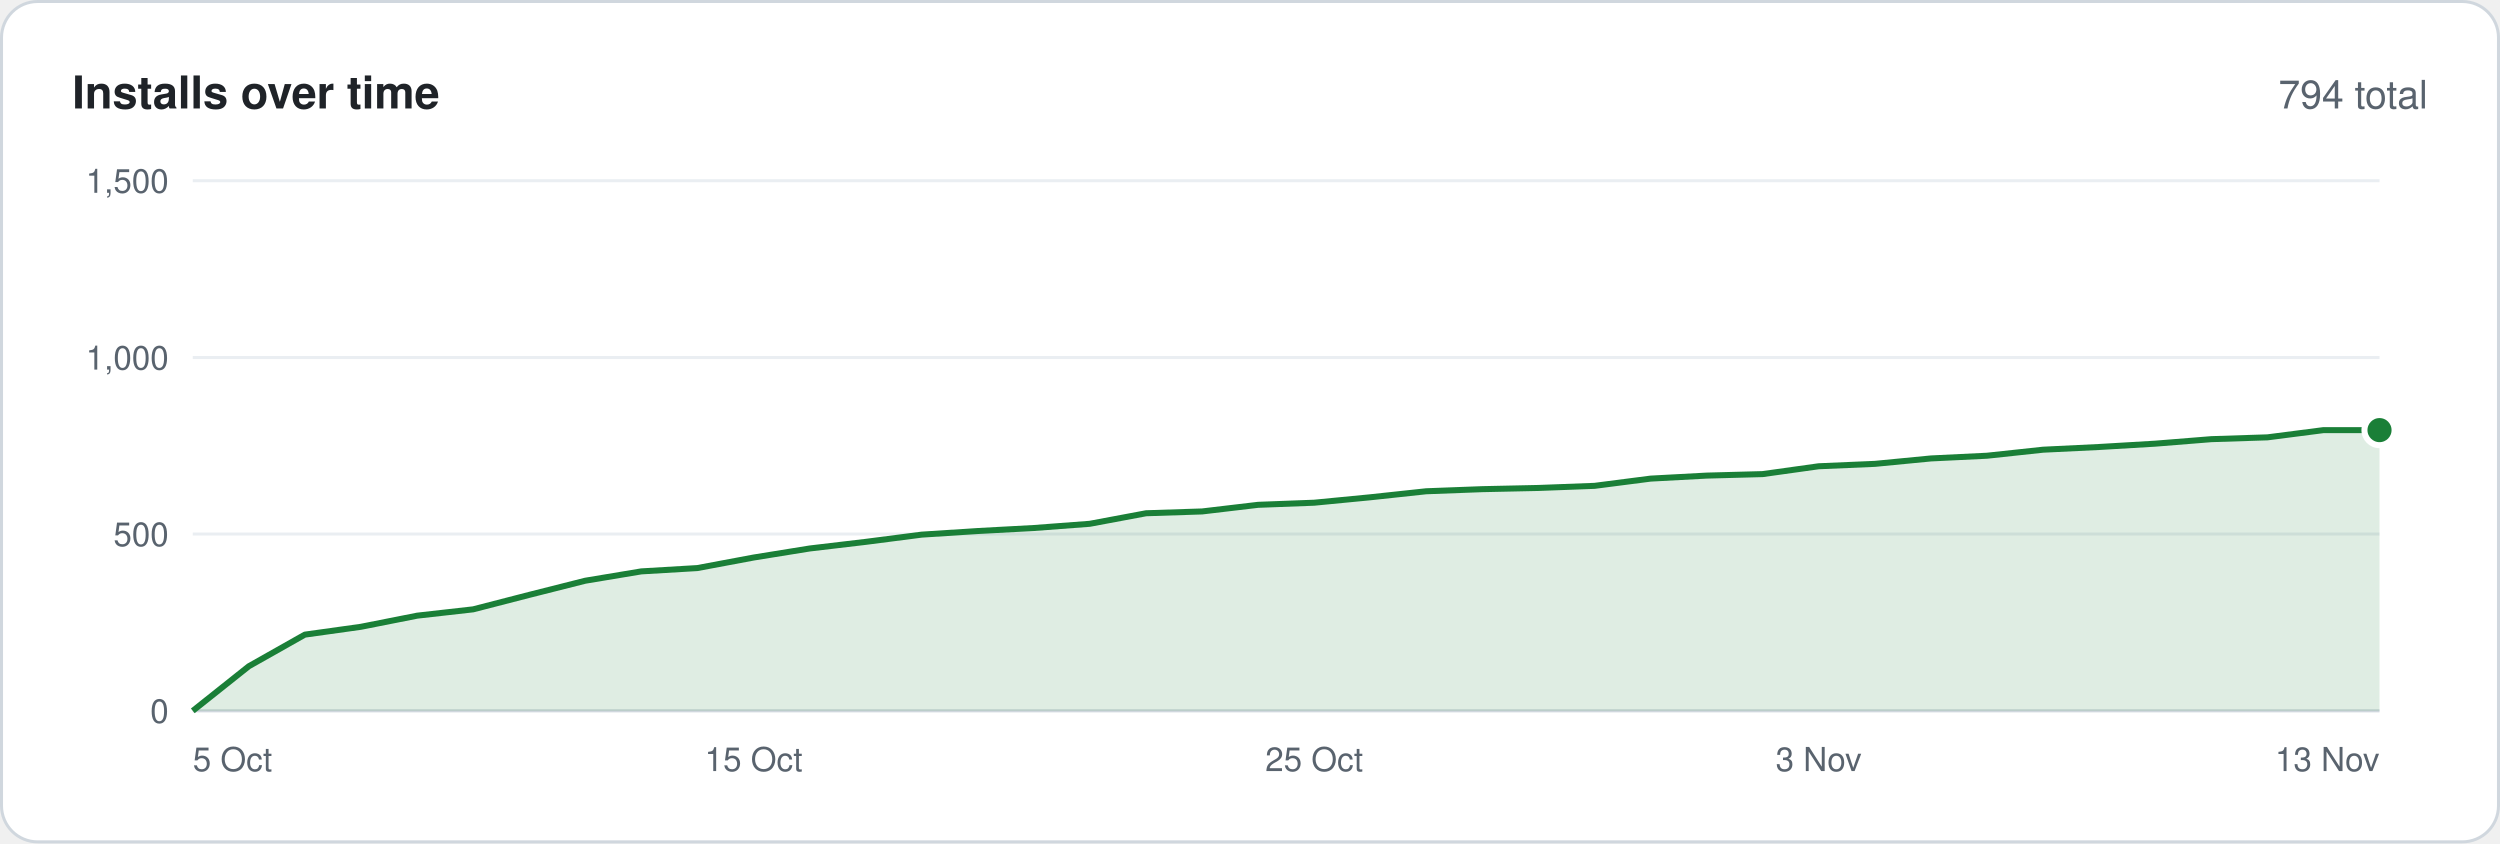
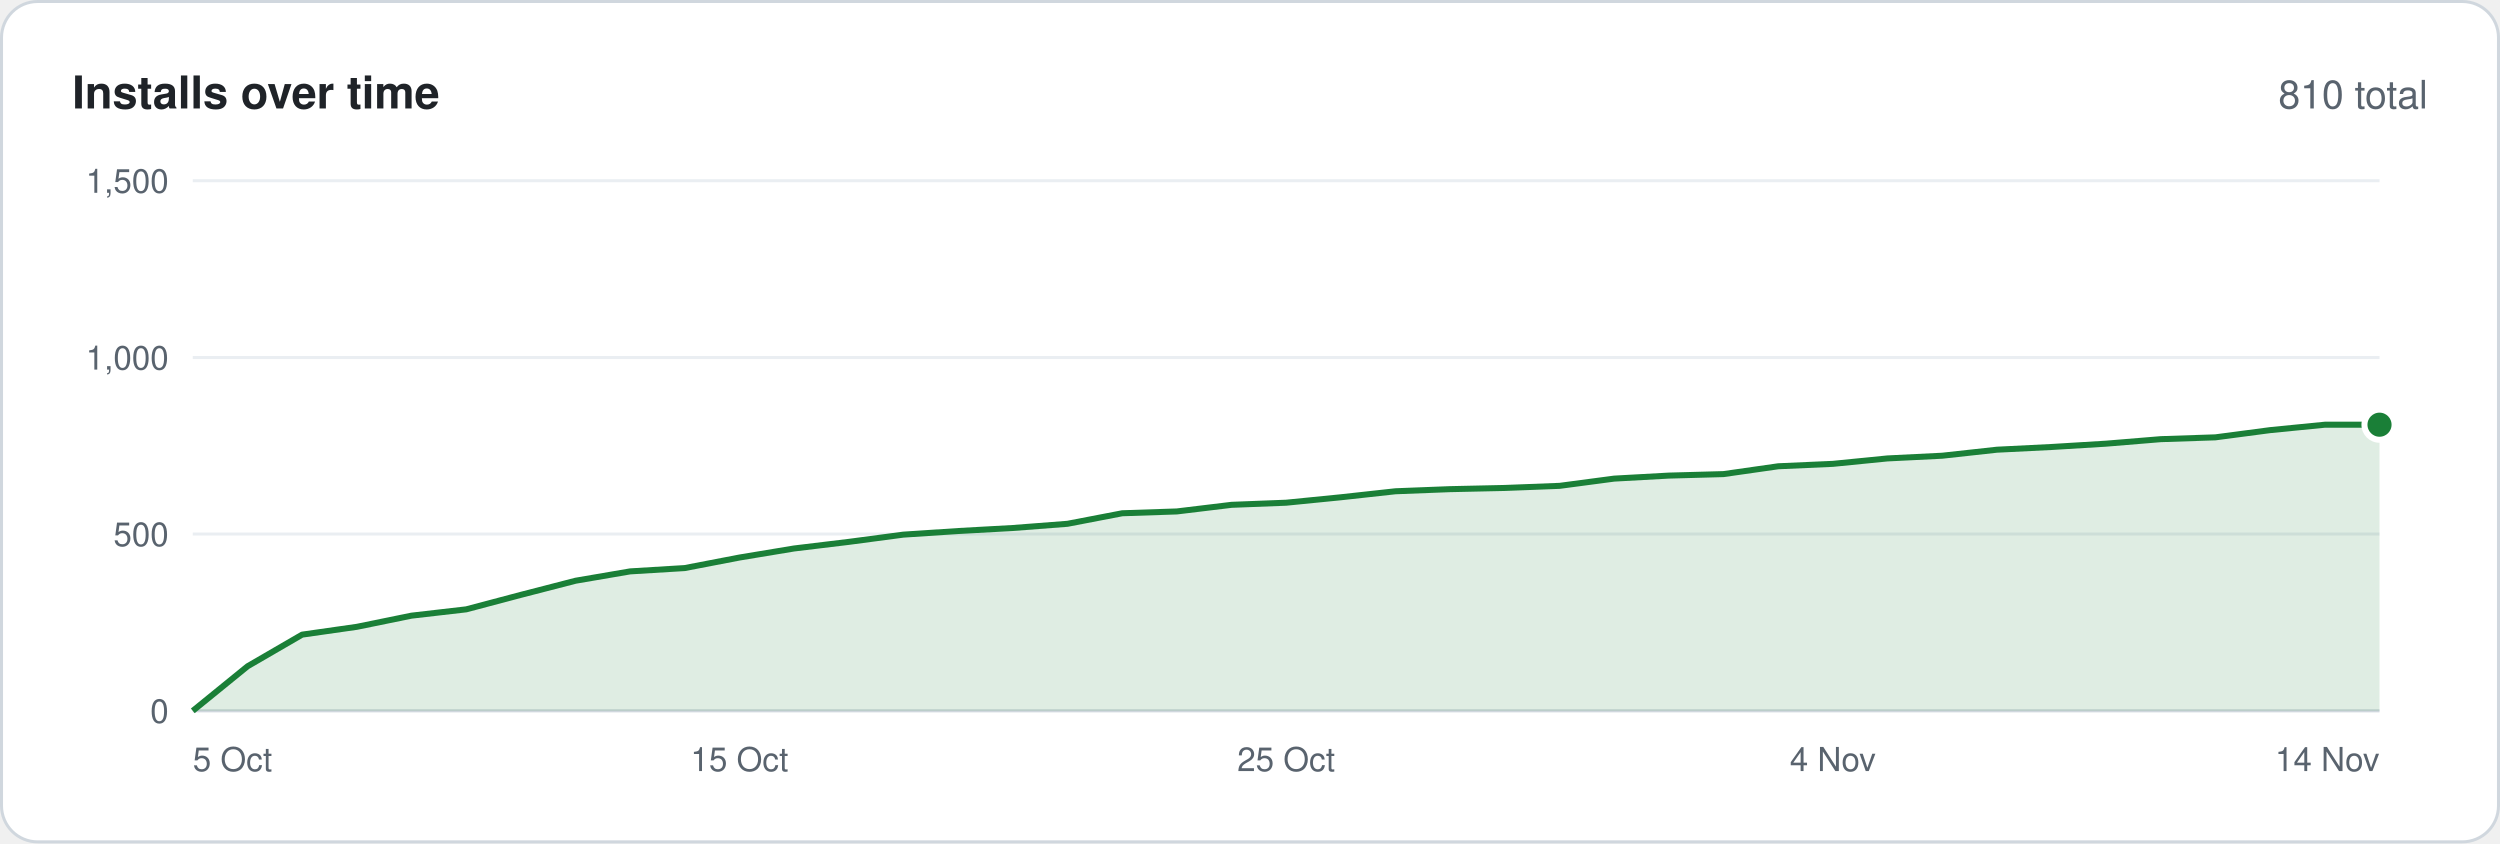
<svg xmlns="http://www.w3.org/2000/svg" width="830" height="280" viewBox="0 0 830 280" font-family="-apple-system,BlinkMacSystemFont,'Segoe UI',Helvetica,Arial,sans-serif">
  <rect x=".5" y=".5" width="829" height="279" rx="12" fill="#ffffff" stroke="#d0d7de" />
  <text x="24" y="36" font-size="15" font-weight="600" fill="#1f2328">Installs over time</text>
-   <text x="806" y="36" font-size="13" text-anchor="end" fill="#59636e">794 total</text>
+   <text x="806" y="36" font-size="13" text-anchor="end" fill="#59636e">810 total</text>
  <line x1="64" y1="236.0" x2="790" y2="236.0" stroke="#d0d7de" />
  <text x="56" y="240.0" font-size="11" text-anchor="end" fill="#59636e">0</text>
  <line x1="64" y1="177.3" x2="790" y2="177.3" stroke="#eaeef2" />
  <text x="56" y="181.3" font-size="11" text-anchor="end" fill="#59636e">500</text>
  <line x1="64" y1="118.7" x2="790" y2="118.7" stroke="#eaeef2" />
  <text x="56" y="122.7" font-size="11" text-anchor="end" fill="#59636e">1,000</text>
  <line x1="64" y1="60.0" x2="790" y2="60.0" stroke="#eaeef2" />
  <text x="56" y="64.0" font-size="11" text-anchor="end" fill="#59636e">1,500</text>
-   <polygon points="64,236 64.0,236.0 82.6,221.2 101.2,210.7 119.8,208.1 138.5,204.4 157.1,202.3 175.7,197.5 194.3,192.8 212.9,189.7 231.5,188.6 250.2,185.1 268.8,182.1 287.4,179.9 306.0,177.5 324.6,176.3 343.2,175.3 361.8,173.9 380.5,170.4 399.1,169.8 417.7,167.6 436.3,166.9 454.9,165.1 473.5,163.1 492.2,162.4 510.8,162.0 529.4,161.3 548.0,158.9 566.6,157.9 585.2,157.4 603.8,154.8 622.5,154.0 641.1,152.2 659.7,151.3 678.3,149.3 696.9,148.4 715.5,147.3 734.2,145.8 752.8,145.2 771.4,142.8 790.0,142.8 790,236" fill="#1a7f37" fill-opacity=".14" />
-   <polyline points="64.0,236.0 82.6,221.2 101.2,210.7 119.8,208.1 138.5,204.4 157.1,202.3 175.7,197.5 194.3,192.8 212.9,189.7 231.5,188.6 250.2,185.1 268.8,182.1 287.4,179.9 306.0,177.5 324.6,176.3 343.2,175.3 361.8,173.9 380.5,170.4 399.1,169.8 417.7,167.6 436.3,166.9 454.9,165.1 473.5,163.1 492.2,162.4 510.8,162.0 529.4,161.3 548.0,158.9 566.6,157.9 585.2,157.4 603.8,154.8 622.5,154.0 641.1,152.2 659.7,151.3 678.3,149.3 696.9,148.4 715.5,147.3 734.2,145.8 752.8,145.2 771.4,142.8 790.0,142.8" fill="none" stroke="#1a7f37" stroke-width="2" stroke-linejoin="round" />
-   <circle cx="790.0" cy="142.8" r="5" fill="#1a7f37" stroke="#ffffff" stroke-width="2" />
+   <polygon points="64,236 64.0,236.0 82.2,221.2 100.3,210.7 118.5,208.1 136.6,204.4 154.8,202.3 172.9,197.5 191.1,192.8 209.2,189.7 227.3,188.6 245.5,185.1 263.6,182.1 281.8,179.9 299.9,177.5 318.1,176.3 336.2,175.3 354.4,173.9 372.6,170.4 390.7,169.8 408.9,167.6 427.0,166.9 445.1,165.1 463.3,163.1 481.4,162.4 499.6,162.0 517.8,161.3 535.9,158.9 554.0,157.9 572.2,157.4 590.4,154.8 608.5,154.0 626.6,152.2 644.8,151.3 663.0,149.3 681.1,148.4 699.2,147.3 717.4,145.8 735.5,145.2 753.7,142.8 771.9,141.0 790.0,141.0 790,236" fill="#1a7f37" fill-opacity=".14" />
+   <polyline points="64.0,236.0 82.2,221.2 100.3,210.7 118.5,208.1 136.6,204.4 154.8,202.3 172.9,197.5 191.1,192.8 209.2,189.7 227.3,188.6 245.5,185.1 263.6,182.1 281.8,179.9 299.9,177.5 318.1,176.3 336.2,175.3 354.4,173.9 372.6,170.4 390.7,169.8 408.9,167.6 427.0,166.9 445.1,165.1 463.3,163.1 481.4,162.4 499.6,162.0 517.8,161.3 535.9,158.9 554.0,157.9 572.2,157.4 590.4,154.8 608.5,154.0 626.6,152.2 644.8,151.3 663.0,149.3 681.1,148.4 699.2,147.3 717.4,145.8 735.5,145.2 753.7,142.8 771.9,141.0 790.0,141.0" fill="none" stroke="#1a7f37" stroke-width="2" stroke-linejoin="round" />
+   <circle cx="790.0" cy="141.0" r="5" fill="#1a7f37" stroke="#ffffff" stroke-width="2" />
  <text x="64.0" y="256" font-size="11" text-anchor="start" fill="#59636e">5 Oct</text>
-   <text x="250.2" y="256" font-size="11" text-anchor="middle" fill="#59636e">15 Oct</text>
-   <text x="436.3" y="256" font-size="11" text-anchor="middle" fill="#59636e">25 Oct</text>
-   <text x="603.8" y="256" font-size="11" text-anchor="middle" fill="#59636e">3 Nov</text>
-   <text x="790.0" y="256" font-size="11" text-anchor="end" fill="#59636e">13 Nov</text>
+   <text x="245.5" y="256" font-size="11" text-anchor="middle" fill="#59636e">15 Oct</text>
+   <text x="427.0" y="256" font-size="11" text-anchor="middle" fill="#59636e">25 Oct</text>
+   <text x="608.5" y="256" font-size="11" text-anchor="middle" fill="#59636e">4 Nov</text>
+   <text x="790.0" y="256" font-size="11" text-anchor="end" fill="#59636e">14 Nov</text>
</svg>
